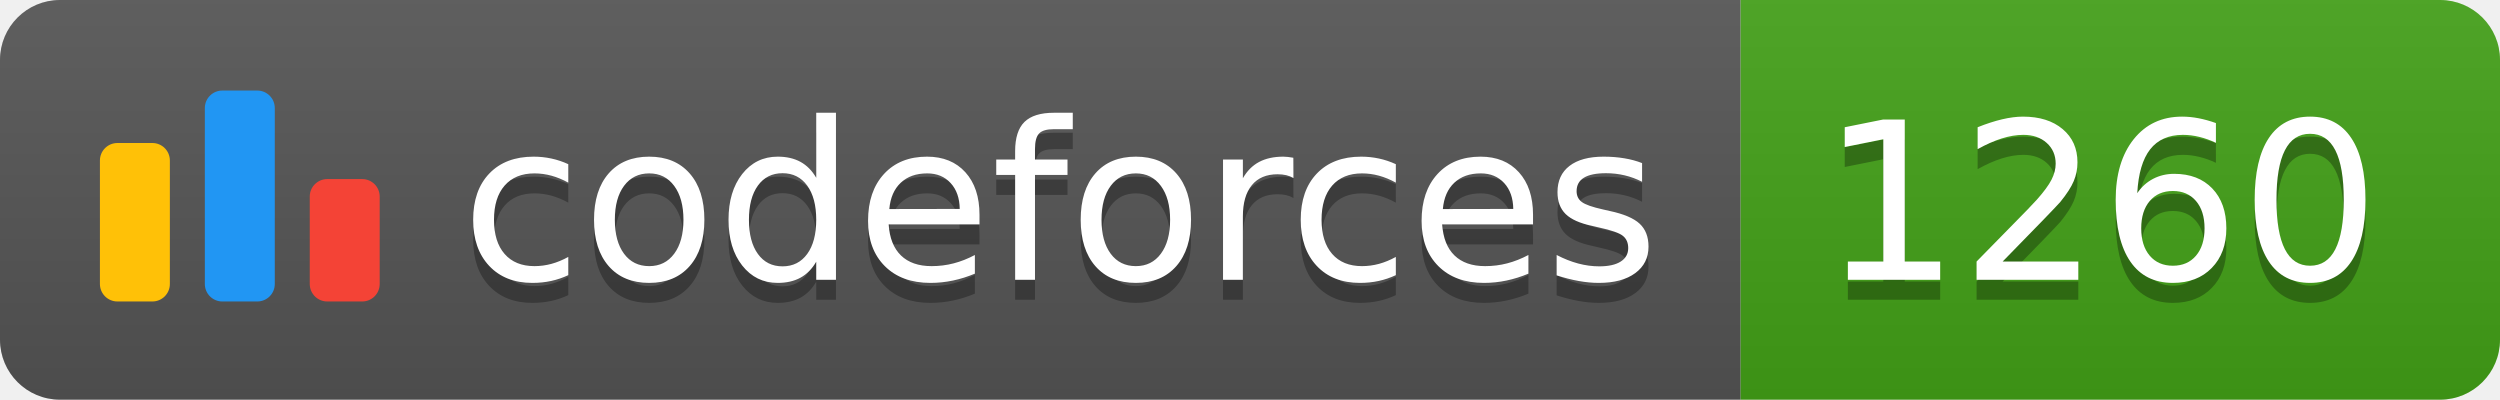
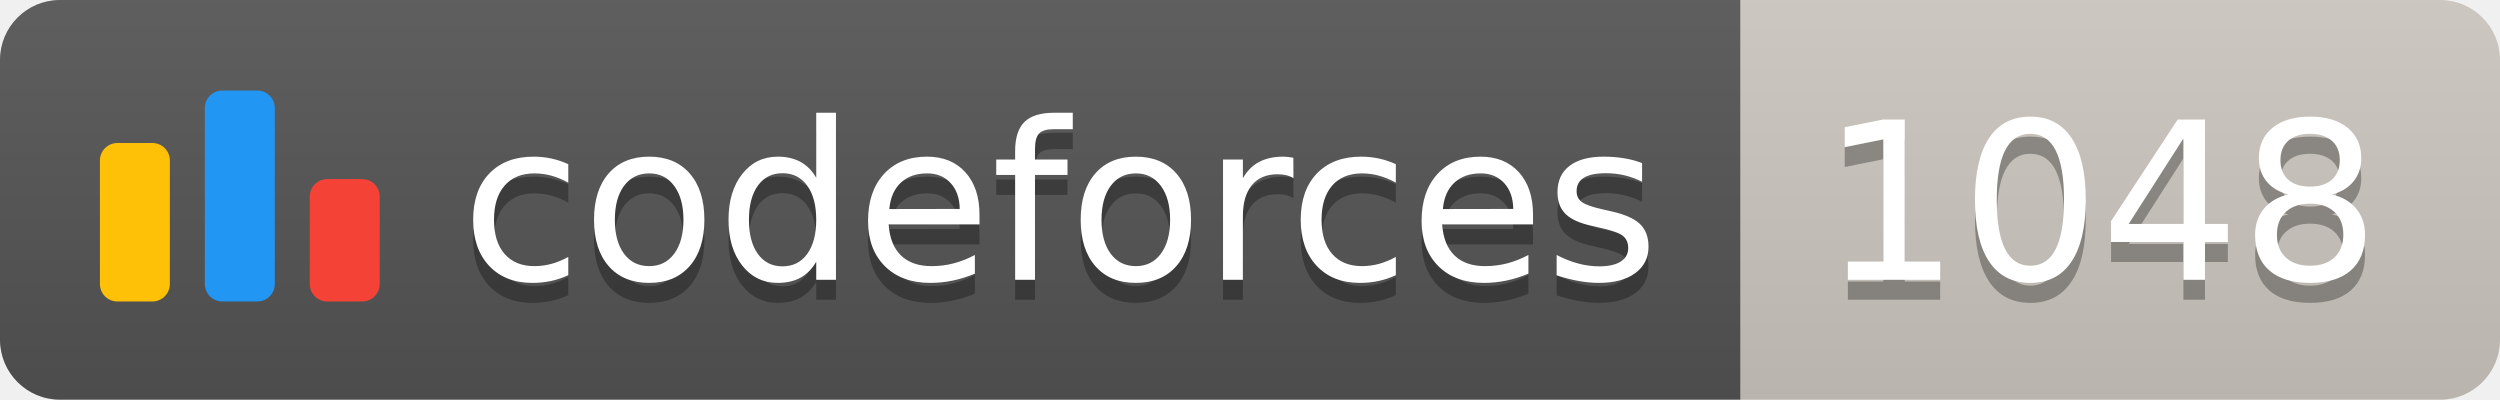
<svg xmlns="http://www.w3.org/2000/svg" width="125.1" height="20">
  <linearGradient id="smooth" x2="0" y2="100%">
    <stop offset="0" stop-color="#bbb" stop-opacity=".1" />
    <stop offset="1" stop-opacity=".1" />
  </linearGradient>
  <clipPath id="round">
    <rect width="125.1" height="20" rx="3" fill="#fff" />
  </clipPath>
  <g clip-path="url(#round)">
    <rect width="87.1" height="20" fill="#555" />
-     <rect x="87.1" width="38.0" height="20" fill="#43A217" />
+     <rect x="87.1" width="38.0" height="20" fill="#cec8c1" />
    <rect width="125.1" height="20" fill="url(#smooth)" />
  </g>
  <g fill="#fff" text-anchor="middle" font-family="DejaVu Sans,Verdana,Geneva,sans-serif" font-size="110">
    <svg x="5" y="3" class="logo" width="14" height="14" viewBox="0 0 32 25" fill="none">
      <rect y="6" width="8" height="18.125" rx="2" fill="#FFC107" />
      <rect x="24" y="10.125" width="8" height="14" rx="2" fill="#F44336" />
      <rect x="12" width="8" height="24.125" rx="2" fill="#2196F3" />
    </svg>
    <text x="530.5" y="150" fill="#010101" fill-opacity=".3" transform="scale(0.1)" textLength="601.0" lengthAdjust="spacing">codeforces
        </text>
    <text x="530.5" y="140" transform="scale(0.1)" textLength="601.0" lengthAdjust="spacing">codeforces</text>
-     <text x="1051.0" y="150" fill="#010101" fill-opacity=".3" transform="scale(0.1)" textLength="280.0" lengthAdjust="spacing">1260
+     <text x="1051.0" y="150" fill="#010101" fill-opacity=".3" transform="scale(0.1)" textLength="280.0" lengthAdjust="spacing">1048
        </text>
-     <text x="1051.0" y="140" transform="scale(0.1)" textLength="280.0" lengthAdjust="spacing">1260</text>
+     <text x="1051.0" y="140" transform="scale(0.1)" textLength="280.0" lengthAdjust="spacing">1048</text>
  </g>
</svg>
